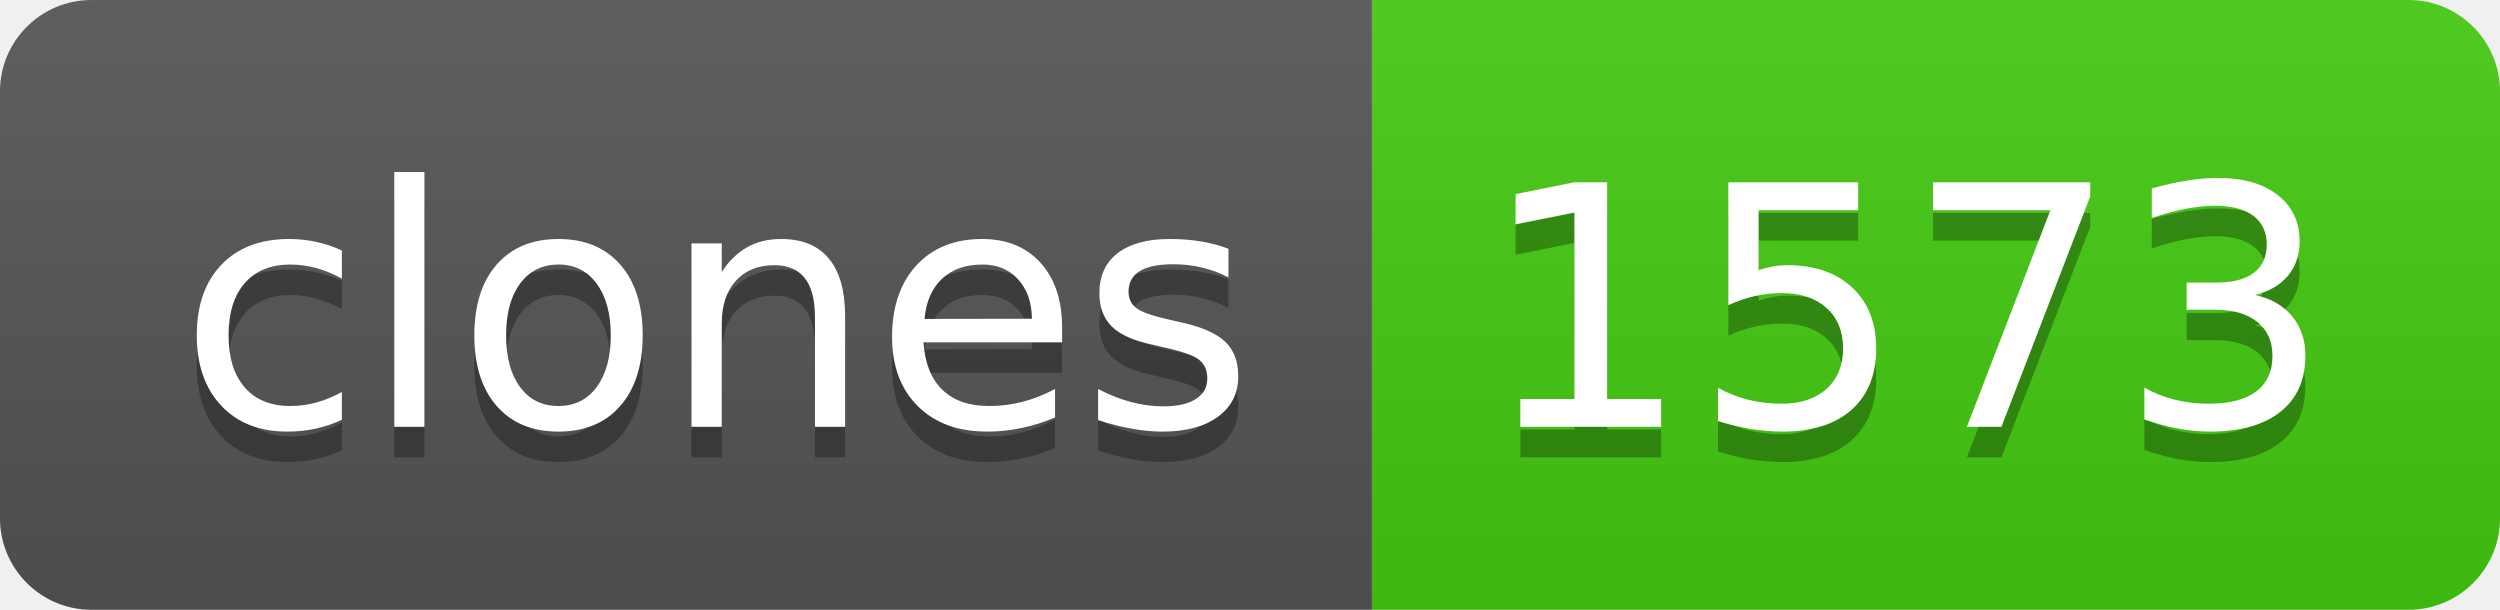
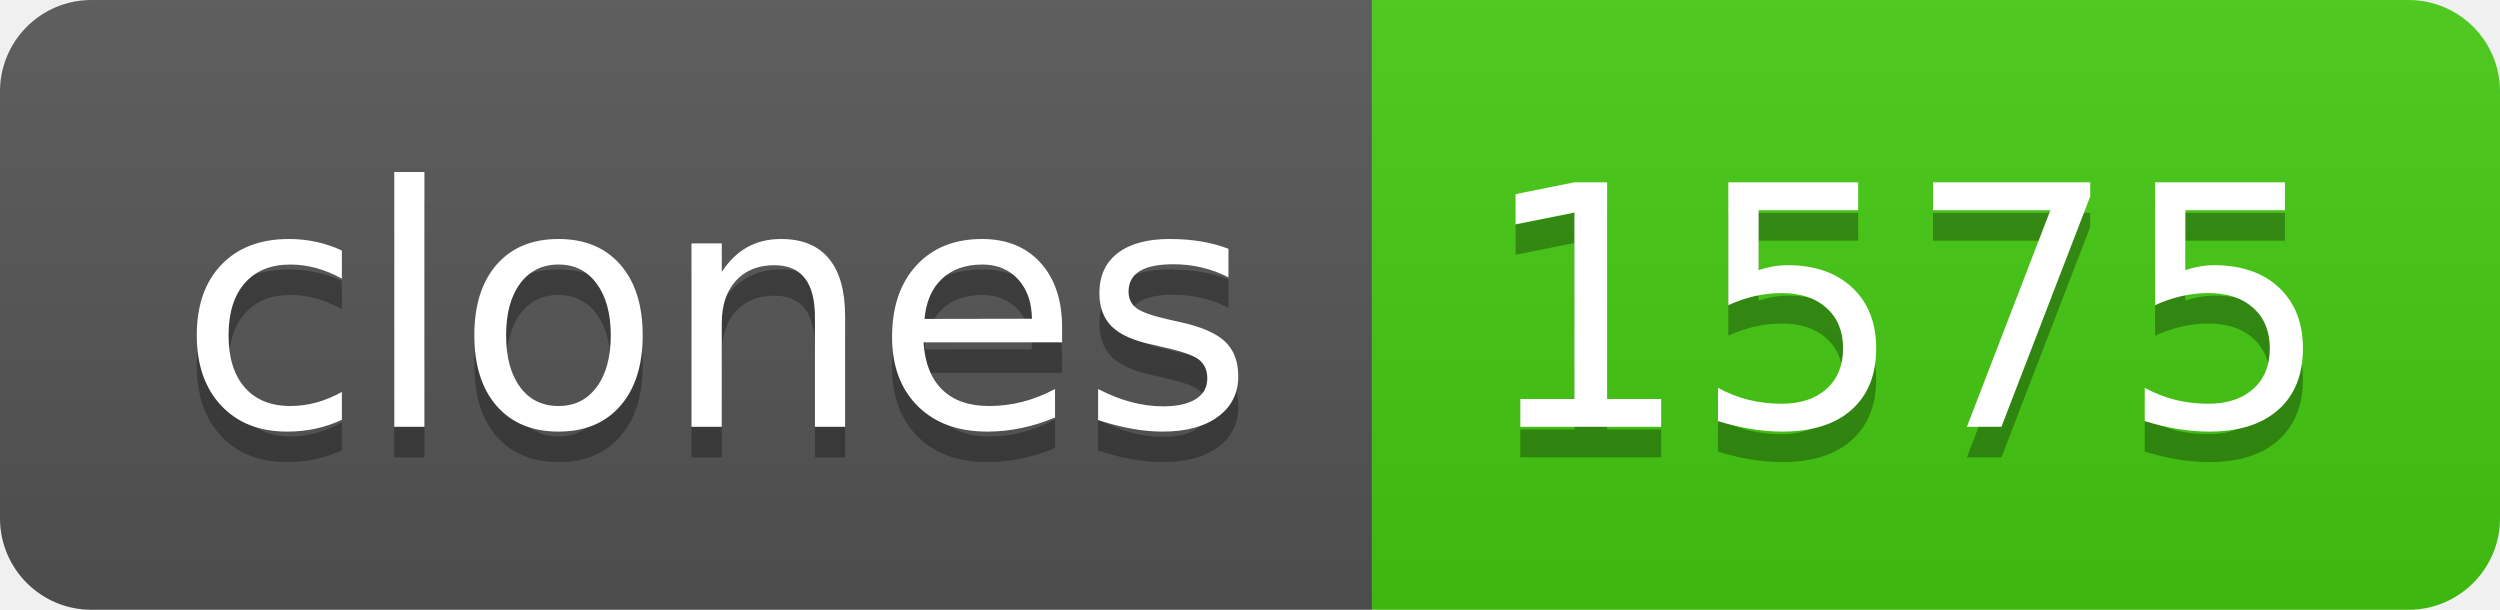
- <svg xmlns="http://www.w3.org/2000/svg" width="82" height="20" role="img" aria-label="clones: 1573">
+ <svg xmlns="http://www.w3.org/2000/svg" width="82" height="20" role="img" aria-label="clones: 1575">
  <linearGradient id="s" x2="0" y2="100%">
    <stop offset="0" stop-color="#bbb" stop-opacity=".1" />
    <stop offset="1" stop-opacity=".1" />
  </linearGradient>
  <clipPath id="r">
    <rect width="82" height="20" rx="3" fill="#fff" />
  </clipPath>
  <g clip-path="url(#r)">
    <rect width="45" height="20" fill="#555" />
    <rect x="45" width="37" height="20" fill="#4c1" />
    <rect width="82" height="20" fill="url(#s)" />
  </g>
  <g fill="#fff" text-anchor="middle" font-family="Verdana,Geneva,DejaVu Sans,sans-serif" text-rendering="geometricPrecision" font-size="110">
    <text aria-hidden="true" x="235" y="150" fill="#010101" fill-opacity=".3" transform="scale(.1)" textLength="350">clones</text>
    <text x="235" y="140" transform="scale(.1)" fill="#fff" textLength="350">clones</text>
-     <text aria-hidden="true" x="625" y="150" fill="#010101" fill-opacity=".3" transform="scale(.1)" textLength="270">1573</text>
-     <text x="625" y="140" transform="scale(.1)" fill="#fff" textLength="270">1573</text>
+     <text aria-hidden="true" x="625" y="150" fill="#010101" fill-opacity=".3" transform="scale(.1)" textLength="270">1575</text>
+     <text x="625" y="140" transform="scale(.1)" fill="#fff" textLength="270">1575</text>
  </g>
</svg>
